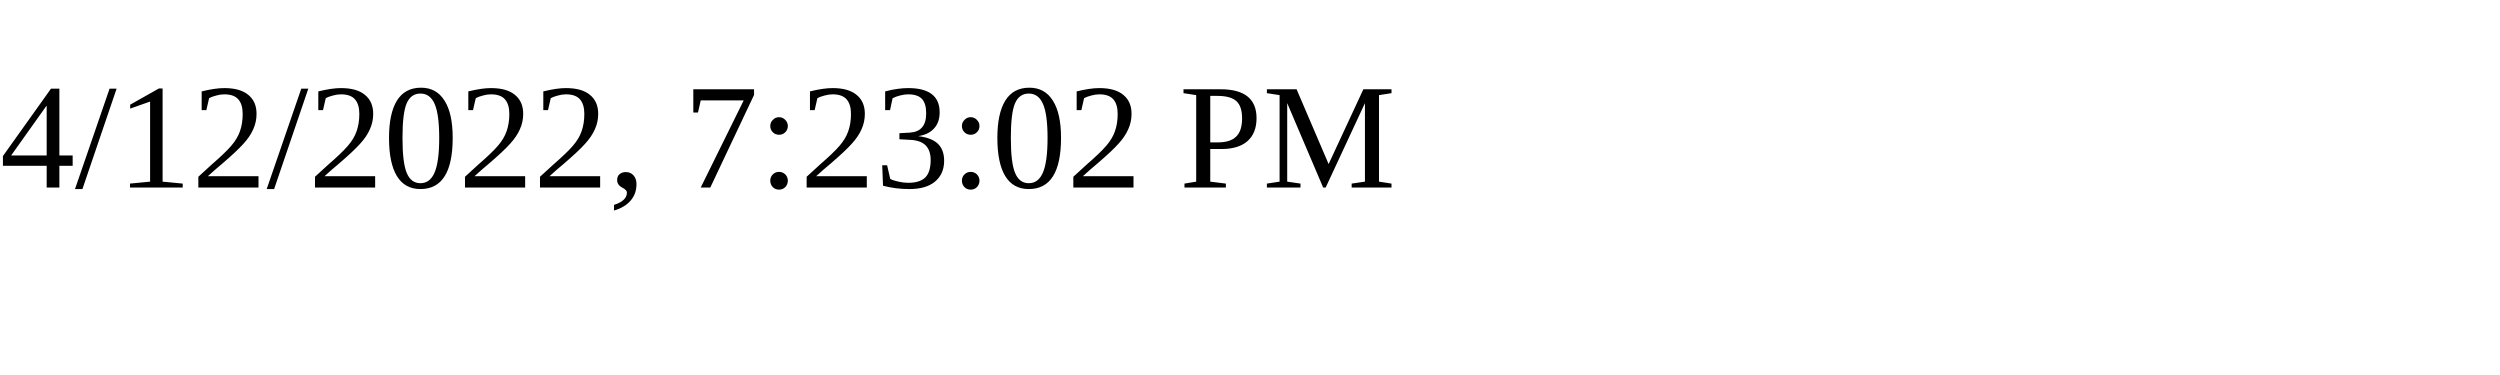
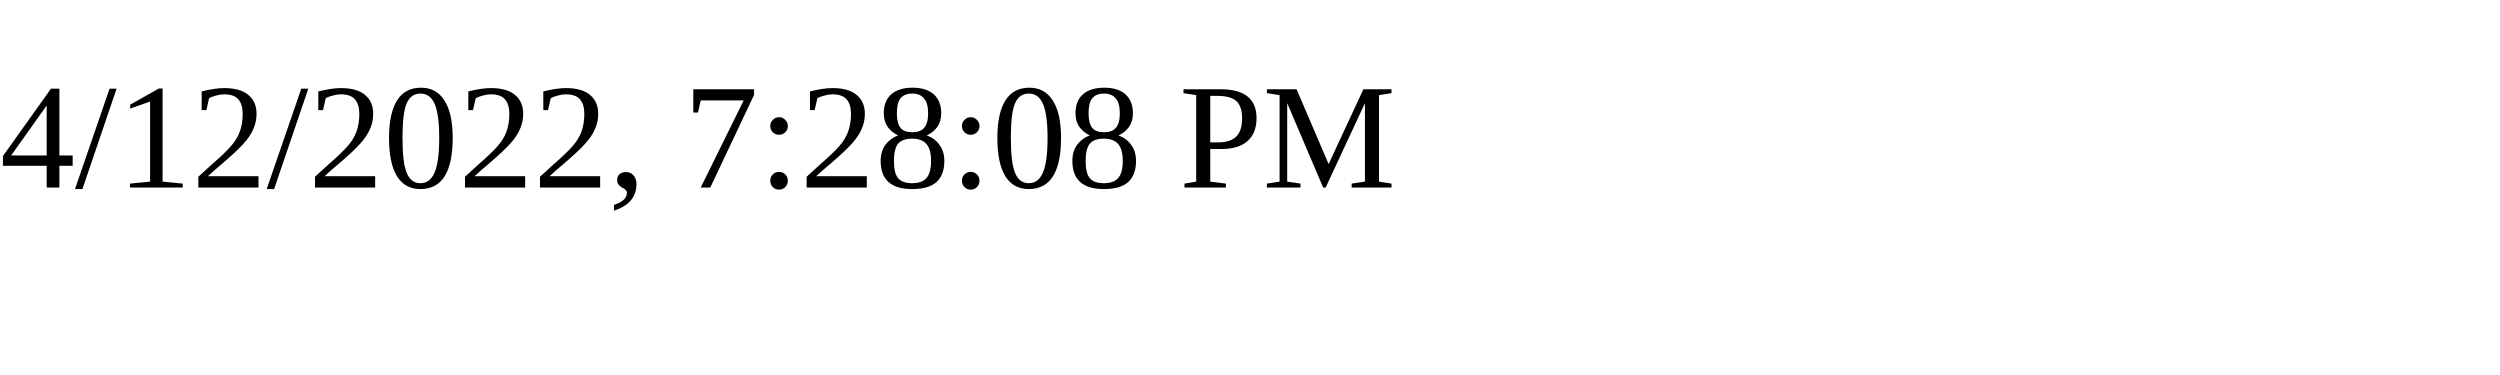
<svg xmlns="http://www.w3.org/2000/svg" height="30" width="200">
-   <text x="0" y="15">4/12/2022, 7:23:02 PM</text>
+   <text x="0" y="15">4/12/2022, 7:28:08 PM</text>
</svg>
